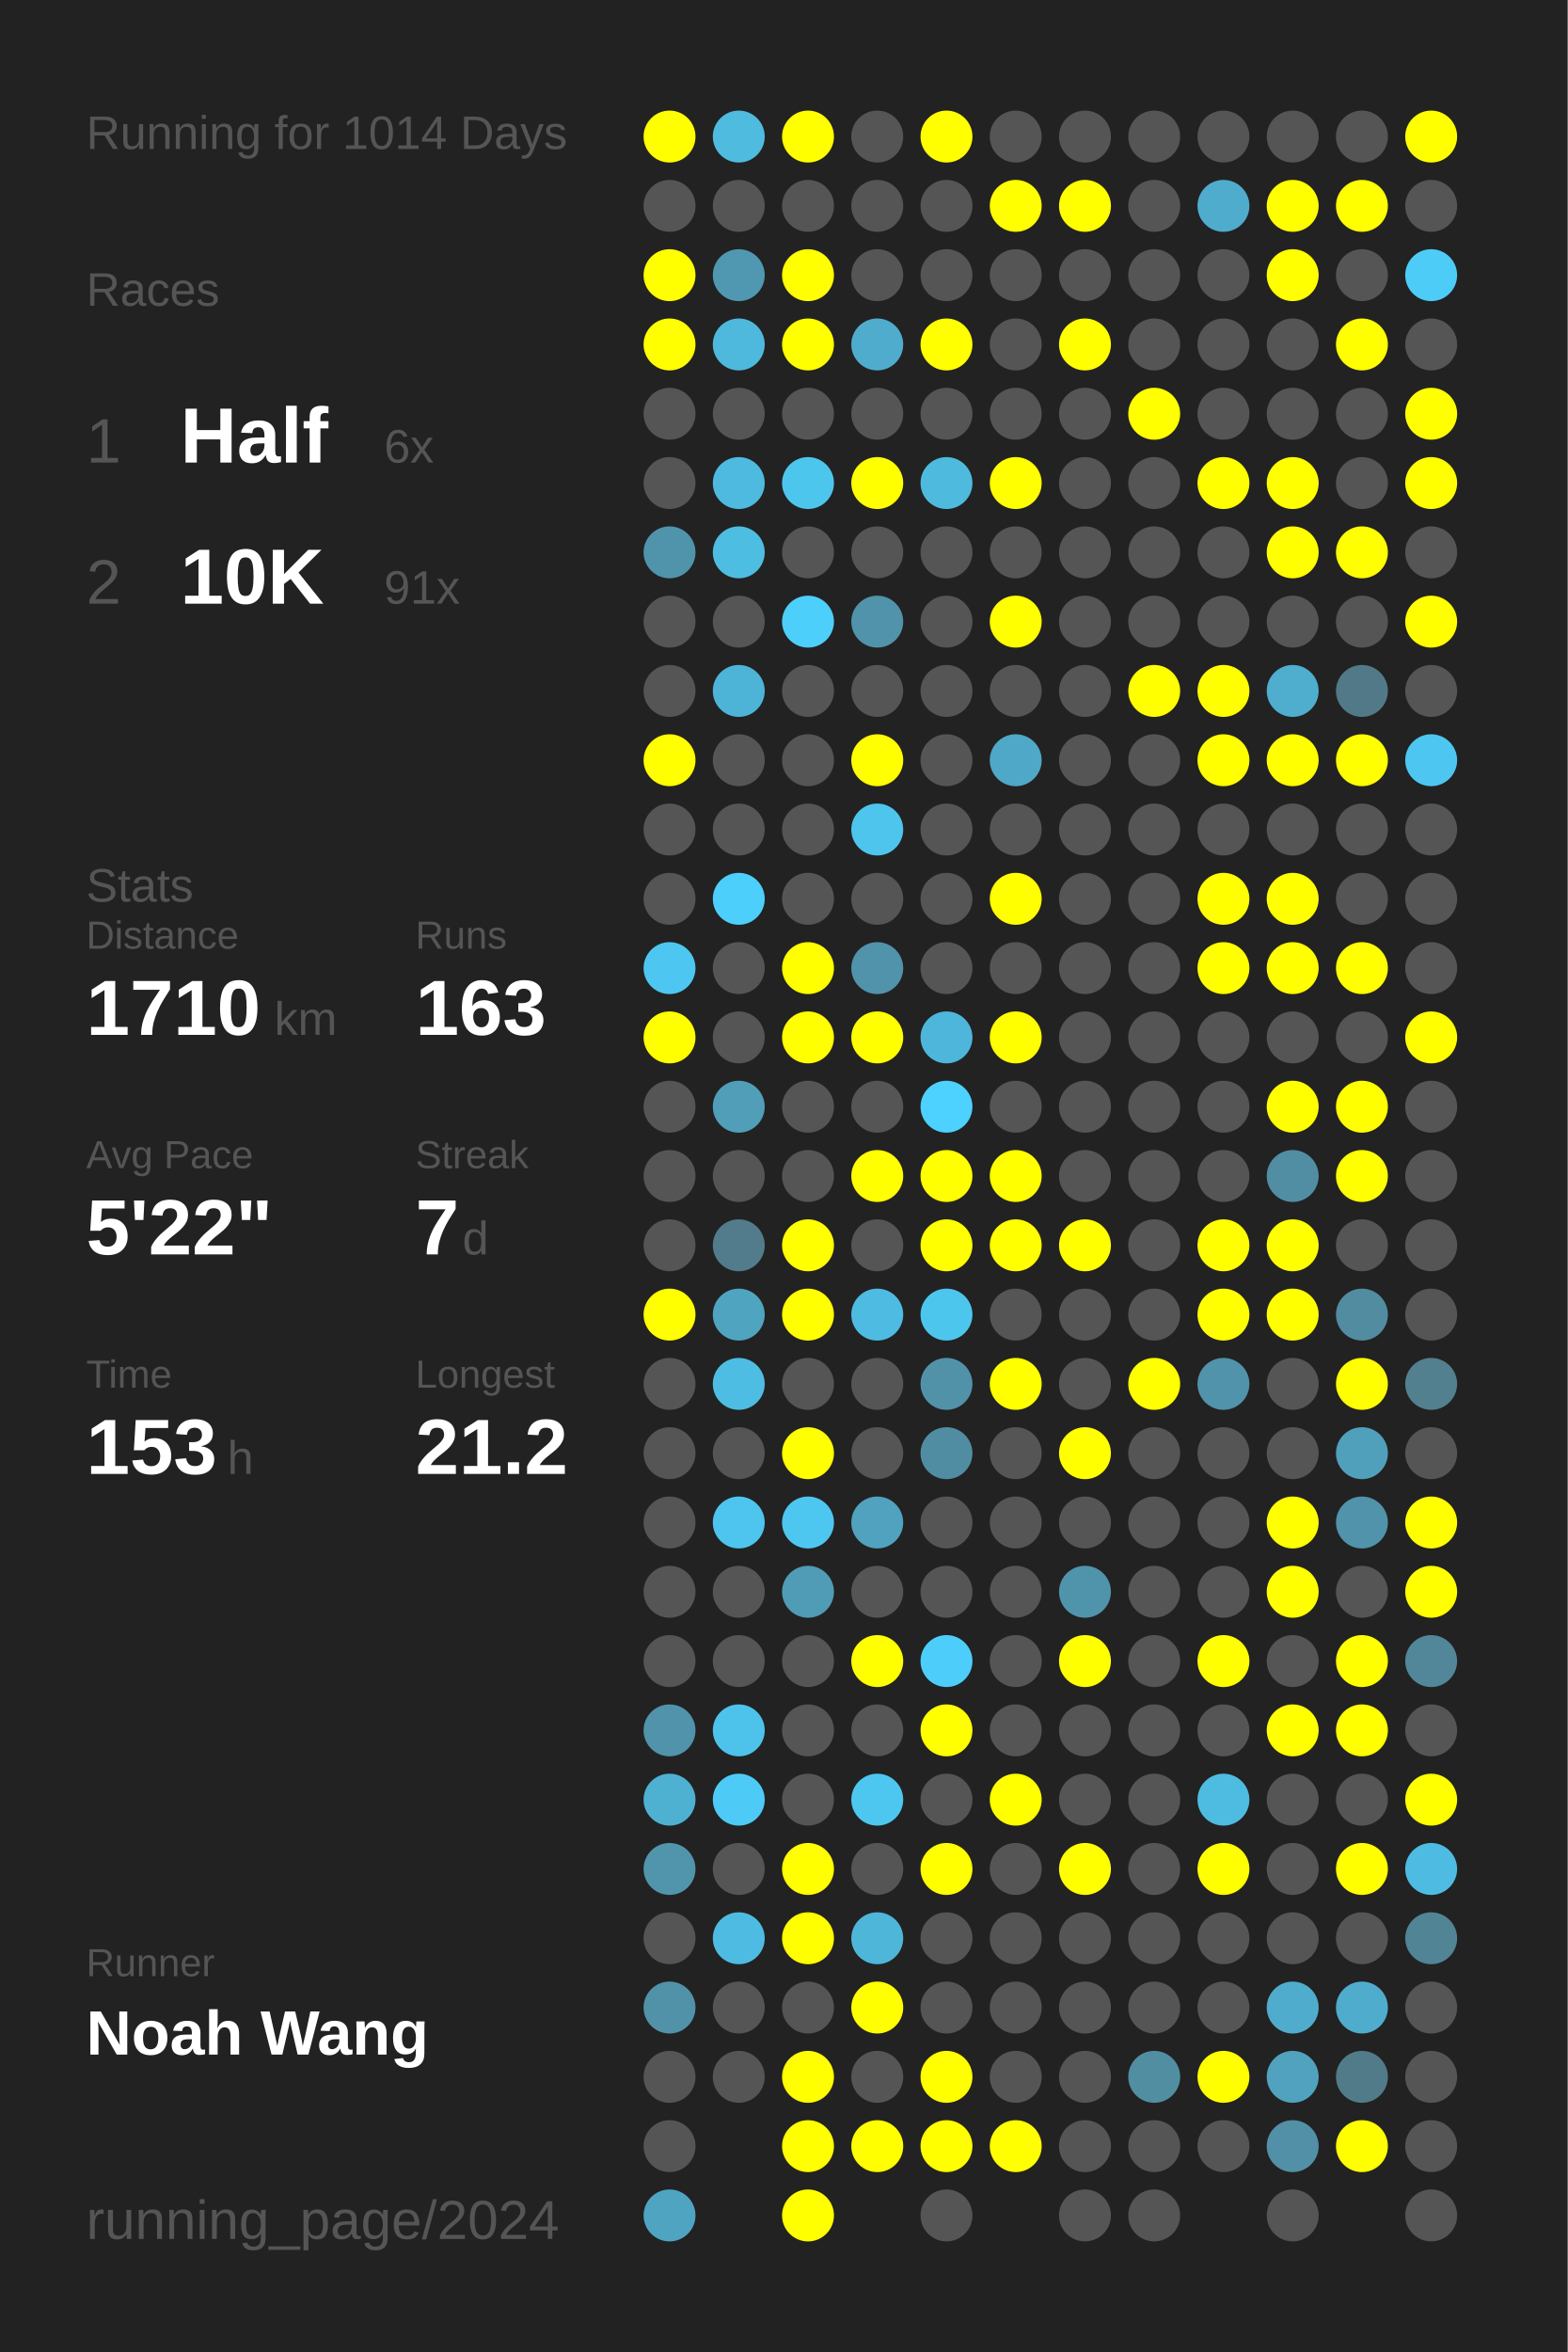
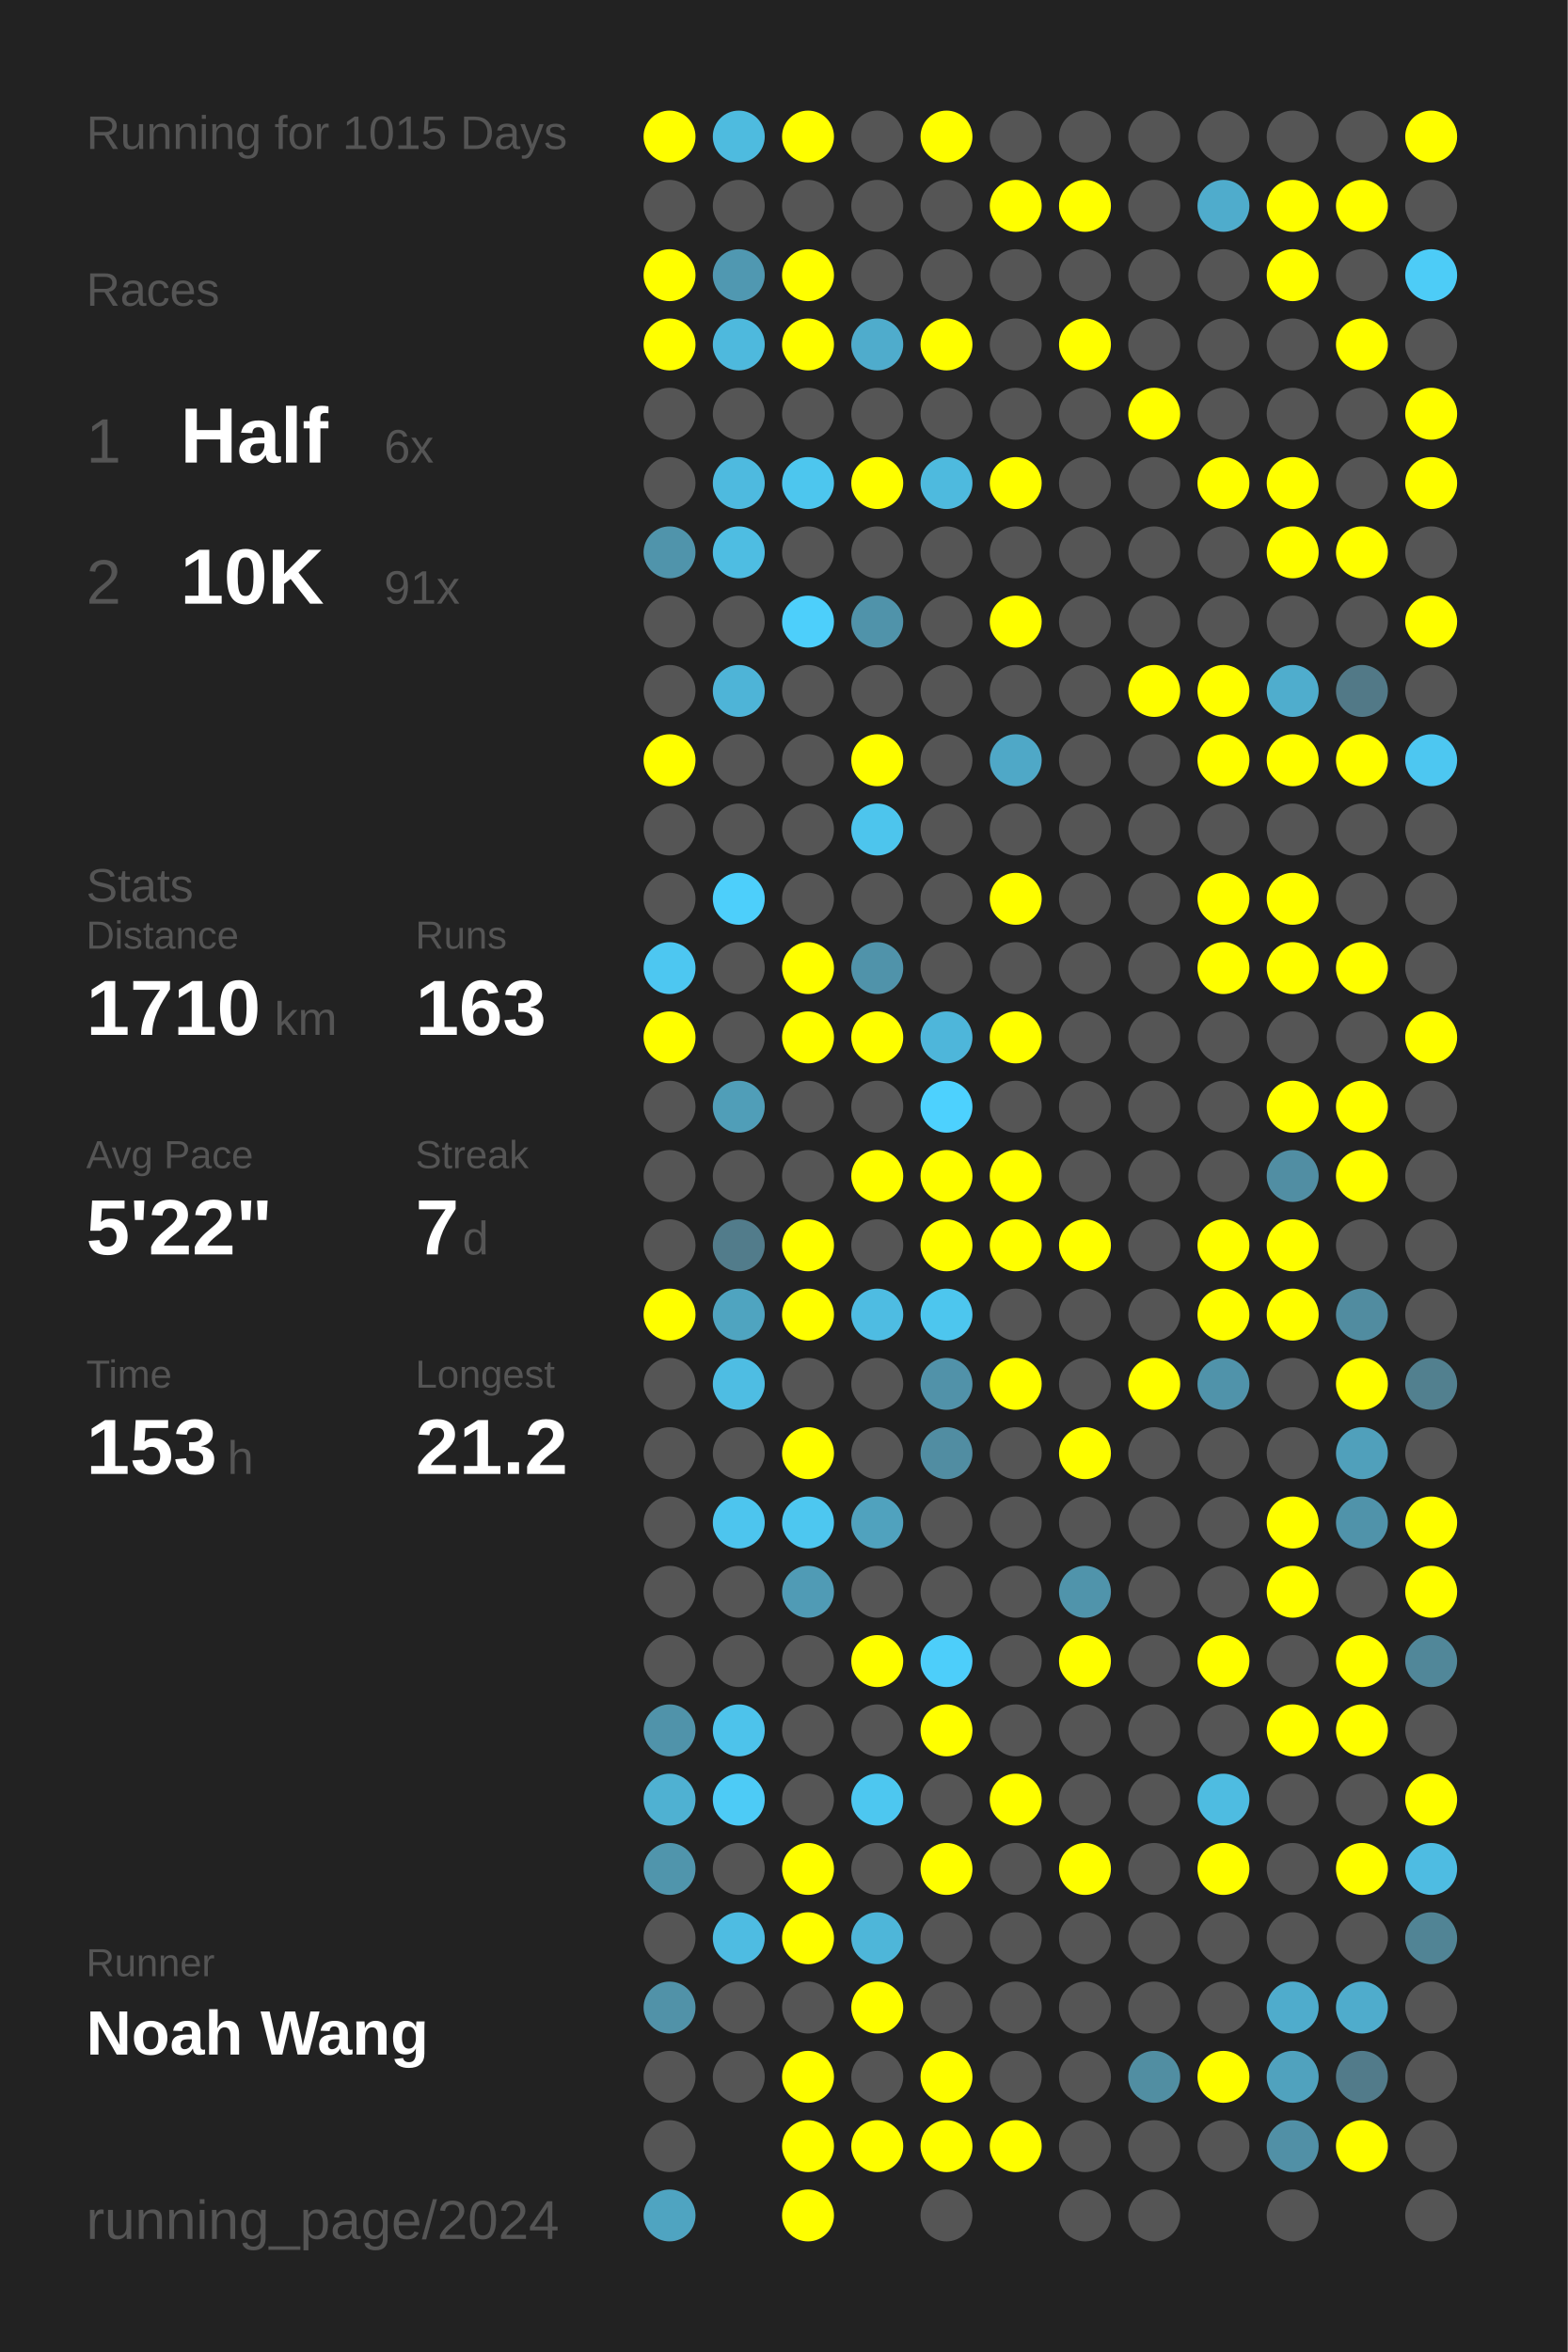
<svg xmlns="http://www.w3.org/2000/svg" baseProfile="full" height="300mm" version="1.1" viewBox="0,0,200,300" width="200mm">
  <defs />
  <rect fill="#222222" height="300" width="200" x="0" y="0" />
-   <text fill="#555555" style="font-size:6px; font-family:Arial;" x="11" y="19">Running for 1014 Days</text>
+   <text fill="#555555" style="font-size:6px; font-family:Arial;" x="11" y="19">Running for 1015 Days</text>
  <text fill="#555555" style="font-size:6px; font-family:Arial;" x="11" y="39">Races</text>
  <text fill="#555555" style="font-size:8px; font-family:Arial;" x="11" y="59">1</text>
  <text fill="#FFFFFF" style="font-size:10px; font-family:Arial; font-weight:bold;" x="23" y="59">Half</text>
  <text fill="#555555" style="font-size:6px; font-family:Arial;" x="49" y="59">6x</text>
  <text fill="#555555" style="font-size:8px; font-family:Arial;" x="11" y="77">2</text>
  <text fill="#FFFFFF" style="font-size:10px; font-family:Arial; font-weight:bold;" x="23" y="77">10K</text>
  <text fill="#555555" style="font-size:6px; font-family:Arial;" x="49" y="77">91x</text>
  <text fill="#555555" style="font-size:6px; font-family:Arial;" x="11" y="115">Stats</text>
  <text fill="#555555" style="font-size:5px; font-family:Arial;" x="11" y="121">Distance</text>
  <text fill="#FFFFFF" style="font-size:10px; font-family:Arial; font-weight:bold;" x="11" y="132">1710</text>
  <text fill="#555555" style="font-size:6px; font-family:Arial;" x="35" y="132">km</text>
  <text fill="#555555" style="font-size:5px; font-family:Arial;" x="53" y="121">Runs</text>
  <text fill="#FFFFFF" style="font-size:10px; font-family:Arial; font-weight:bold;" x="53" y="132">163</text>
  <text fill="#555555" style="font-size:5px; font-family:Arial;" x="11" y="149">Avg Pace</text>
  <text fill="#FFFFFF" style="font-size:10px; font-family:Arial; font-weight:bold;" x="11" y="160">5'22"</text>
  <text fill="#555555" style="font-size:5px; font-family:Arial;" x="53" y="149">Streak</text>
  <text fill="#FFFFFF" style="font-size:10px; font-family:Arial; font-weight:bold;" x="53" y="160">7</text>
  <text fill="#555555" style="font-size:6px; font-family:Arial;" x="59" y="160">d</text>
  <text fill="#555555" style="font-size:5px; font-family:Arial;" x="11" y="177">Time</text>
  <text fill="#FFFFFF" style="font-size:10px; font-family:Arial; font-weight:bold;" x="11" y="188">153</text>
  <text fill="#555555" style="font-size:6px; font-family:Arial;" x="29" y="188">h</text>
  <text fill="#555555" style="font-size:5px; font-family:Arial;" x="53" y="177">Longest</text>
  <text fill="#FFFFFF" style="font-size:10px; font-family:Arial; font-weight:bold;" x="53" y="188">21.2</text>
  <text fill="#555555" style="font-size:5px; font-family:Arial;" x="11" y="252.065">Runner</text>
  <text fill="#FFFFFF" style="font-size:8px; font-family:Arial; font-weight:bold;" x="11" y="262.065">Noah Wang</text>
  <text fill="#555555" style="font-size:7px; font-family:Arial;" x="11" y="285.581">running_page/2024</text>
  <circle cx="85.417" cy="17.419" fill="#FFFF00" r="3.312" />
  <circle cx="85.417" cy="26.258" fill="#555555" r="3.312" />
  <circle cx="85.417" cy="35.097" fill="#FFFF00" r="3.312" />
  <circle cx="85.417" cy="43.935" fill="#FFFF00" r="3.312" />
  <circle cx="85.417" cy="52.774" fill="#555555" r="3.312" />
  <circle cx="85.417" cy="61.613" fill="#555555" r="3.312" />
  <circle cx="85.417" cy="70.452" fill="#5094ab" r="3.312" />
  <circle cx="85.417" cy="79.29" fill="#555555" r="3.312" />
  <circle cx="85.417" cy="88.129" fill="#555555" r="3.312" />
  <circle cx="85.417" cy="96.968" fill="#FFFF00" r="3.312" />
  <circle cx="85.417" cy="105.806" fill="#555555" r="3.312" />
  <circle cx="85.417" cy="114.645" fill="#555555" r="3.312" />
  <circle cx="85.417" cy="123.484" fill="#4dc7f1" r="3.312" />
  <circle cx="85.417" cy="132.323" fill="#FFFF00" r="3.312" />
  <circle cx="85.417" cy="141.161" fill="#555555" r="3.312" />
  <circle cx="85.417" cy="150" fill="#555555" r="3.312" />
  <circle cx="85.417" cy="158.839" fill="#555555" r="3.312" />
  <circle cx="85.417" cy="167.677" fill="#FFFF00" r="3.312" />
  <circle cx="85.417" cy="176.516" fill="#555555" r="3.312" />
  <circle cx="85.417" cy="185.355" fill="#555555" r="3.312" />
  <circle cx="85.417" cy="194.194" fill="#555555" r="3.312" />
  <circle cx="85.417" cy="203.032" fill="#555555" r="3.312" />
  <circle cx="85.417" cy="211.871" fill="#555555" r="3.312" />
  <circle cx="85.417" cy="220.71" fill="#5093aa" r="3.312" />
  <circle cx="85.417" cy="229.548" fill="#4fb1d2" r="3.312" />
  <circle cx="85.417" cy="238.387" fill="#5095ac" r="3.312" />
  <circle cx="85.417" cy="247.226" fill="#555555" r="3.312" />
  <circle cx="85.417" cy="256.065" fill="#5192a8" r="3.312" />
  <circle cx="85.417" cy="264.903" fill="#555555" r="3.312" />
  <circle cx="85.417" cy="273.742" fill="#555555" r="3.312" />
  <circle cx="85.417" cy="282.581" fill="#4fa4c1" r="3.312" />
  <circle cx="94.25" cy="17.419" fill="#4ebbdf" r="3.312" />
  <circle cx="94.25" cy="26.258" fill="#555555" r="3.312" />
  <circle cx="94.25" cy="35.097" fill="#5098b1" r="3.312" />
  <circle cx="94.25" cy="43.935" fill="#4eb9dd" r="3.312" />
  <circle cx="94.25" cy="52.774" fill="#555555" r="3.312" />
  <circle cx="94.25" cy="61.613" fill="#4ebadf" r="3.312" />
  <circle cx="94.25" cy="70.452" fill="#4ebde2" r="3.312" />
  <circle cx="94.25" cy="79.29" fill="#555555" r="3.312" />
  <circle cx="94.25" cy="88.129" fill="#4eb4d7" r="3.312" />
  <circle cx="94.25" cy="96.968" fill="#555555" r="3.312" />
  <circle cx="94.25" cy="105.806" fill="#555555" r="3.312" />
  <circle cx="94.25" cy="114.645" fill="#4dcffb" r="3.312" />
  <circle cx="94.25" cy="123.484" fill="#555555" r="3.312" />
  <circle cx="94.25" cy="132.323" fill="#555555" r="3.312" />
  <circle cx="94.25" cy="141.161" fill="#509eb8" r="3.312" />
  <circle cx="94.25" cy="150" fill="#555555" r="3.312" />
  <circle cx="94.25" cy="158.839" fill="#527c8b" r="3.312" />
  <circle cx="94.25" cy="167.677" fill="#4fa4c0" r="3.312" />
  <circle cx="94.25" cy="176.516" fill="#4ebde3" r="3.312" />
  <circle cx="94.25" cy="185.355" fill="#555555" r="3.312" />
  <circle cx="94.25" cy="194.194" fill="#4dc5ee" r="3.312" />
  <circle cx="94.25" cy="203.032" fill="#555555" r="3.312" />
  <circle cx="94.25" cy="211.871" fill="#555555" r="3.312" />
  <circle cx="94.25" cy="220.71" fill="#4dc3eb" r="3.312" />
  <circle cx="94.25" cy="229.548" fill="#4dcbf6" r="3.312" />
  <circle cx="94.25" cy="238.387" fill="#555555" r="3.312" />
  <circle cx="94.25" cy="247.226" fill="#4ebce2" r="3.312" />
  <circle cx="94.25" cy="256.065" fill="#555555" r="3.312" />
  <circle cx="94.25" cy="264.903" fill="#555555" r="3.312" />
  <circle cx="103.083" cy="17.419" fill="#FFFF00" r="3.312" />
  <circle cx="103.083" cy="26.258" fill="#555555" r="3.312" />
  <circle cx="103.083" cy="35.097" fill="#FFFF00" r="3.312" />
  <circle cx="103.083" cy="43.935" fill="#FFFF00" r="3.312" />
  <circle cx="103.083" cy="52.774" fill="#555555" r="3.312" />
  <circle cx="103.083" cy="61.613" fill="#4dc6ee" r="3.312" />
  <circle cx="103.083" cy="70.452" fill="#555555" r="3.312" />
  <circle cx="103.083" cy="79.29" fill="#4dcffb" r="3.312" />
  <circle cx="103.083" cy="88.129" fill="#555555" r="3.312" />
  <circle cx="103.083" cy="96.968" fill="#555555" r="3.312" />
  <circle cx="103.083" cy="105.806" fill="#555555" r="3.312" />
  <circle cx="103.083" cy="114.645" fill="#555555" r="3.312" />
  <circle cx="103.083" cy="123.484" fill="#FFFF00" r="3.312" />
  <circle cx="103.083" cy="132.323" fill="#FFFF00" r="3.312" />
  <circle cx="103.083" cy="141.161" fill="#555555" r="3.312" />
  <circle cx="103.083" cy="150" fill="#555555" r="3.312" />
  <circle cx="103.083" cy="158.839" fill="#FFFF00" r="3.312" />
  <circle cx="103.083" cy="167.677" fill="#FFFF00" r="3.312" />
  <circle cx="103.083" cy="176.516" fill="#555555" r="3.312" />
  <circle cx="103.083" cy="185.355" fill="#FFFF00" r="3.312" />
  <circle cx="103.083" cy="194.194" fill="#4dc7f0" r="3.312" />
  <circle cx="103.083" cy="203.032" fill="#509bb5" r="3.312" />
  <circle cx="103.083" cy="211.871" fill="#555555" r="3.312" />
  <circle cx="103.083" cy="220.71" fill="#555555" r="3.312" />
  <circle cx="103.083" cy="229.548" fill="#555555" r="3.312" />
  <circle cx="103.083" cy="238.387" fill="#FFFF00" r="3.312" />
  <circle cx="103.083" cy="247.226" fill="#FFFF00" r="3.312" />
  <circle cx="103.083" cy="256.065" fill="#555555" r="3.312" />
  <circle cx="103.083" cy="264.903" fill="#FFFF00" r="3.312" />
  <circle cx="103.083" cy="273.742" fill="#FFFF00" r="3.312" />
  <circle cx="103.083" cy="282.581" fill="#FFFF00" r="3.312" />
  <circle cx="111.917" cy="17.419" fill="#555555" r="3.312" />
  <circle cx="111.917" cy="26.258" fill="#555555" r="3.312" />
  <circle cx="111.917" cy="35.097" fill="#555555" r="3.312" />
  <circle cx="111.917" cy="43.935" fill="#4faccc" r="3.312" />
  <circle cx="111.917" cy="52.774" fill="#555555" r="3.312" />
  <circle cx="111.917" cy="61.613" fill="#FFFF00" r="3.312" />
  <circle cx="111.917" cy="70.452" fill="#555555" r="3.312" />
  <circle cx="111.917" cy="79.29" fill="#5093aa" r="3.312" />
  <circle cx="111.917" cy="88.129" fill="#555555" r="3.312" />
  <circle cx="111.917" cy="96.968" fill="#FFFF00" r="3.312" />
  <circle cx="111.917" cy="105.806" fill="#4dc5ed" r="3.312" />
  <circle cx="111.917" cy="114.645" fill="#555555" r="3.312" />
  <circle cx="111.917" cy="123.484" fill="#5093aa" r="3.312" />
  <circle cx="111.917" cy="132.323" fill="#FFFF00" r="3.312" />
  <circle cx="111.917" cy="141.161" fill="#555555" r="3.312" />
  <circle cx="111.917" cy="150" fill="#FFFF00" r="3.312" />
  <circle cx="111.917" cy="158.839" fill="#555555" r="3.312" />
  <circle cx="111.917" cy="167.677" fill="#4ebce2" r="3.312" />
  <circle cx="111.917" cy="176.516" fill="#555555" r="3.312" />
  <circle cx="111.917" cy="185.355" fill="#555555" r="3.312" />
  <circle cx="111.917" cy="194.194" fill="#50a2be" r="3.312" />
  <circle cx="111.917" cy="203.032" fill="#555555" r="3.312" />
  <circle cx="111.917" cy="211.871" fill="#FFFF00" r="3.312" />
  <circle cx="111.917" cy="220.71" fill="#555555" r="3.312" />
  <circle cx="111.917" cy="229.548" fill="#4dc7f0" r="3.312" />
  <circle cx="111.917" cy="238.387" fill="#555555" r="3.312" />
  <circle cx="111.917" cy="247.226" fill="#4eb6d9" r="3.312" />
  <circle cx="111.917" cy="256.065" fill="#FFFF00" r="3.312" />
  <circle cx="111.917" cy="264.903" fill="#555555" r="3.312" />
  <circle cx="111.917" cy="273.742" fill="#FFFF00" r="3.312" />
  <circle cx="120.75" cy="17.419" fill="#FFFF00" r="3.312" />
  <circle cx="120.75" cy="26.258" fill="#555555" r="3.312" />
  <circle cx="120.75" cy="35.097" fill="#555555" r="3.312" />
  <circle cx="120.75" cy="43.935" fill="#FFFF00" r="3.312" />
  <circle cx="120.75" cy="52.774" fill="#555555" r="3.312" />
  <circle cx="120.75" cy="61.613" fill="#4ebade" r="3.312" />
  <circle cx="120.75" cy="70.452" fill="#555555" r="3.312" />
  <circle cx="120.75" cy="79.29" fill="#555555" r="3.312" />
  <circle cx="120.75" cy="88.129" fill="#555555" r="3.312" />
  <circle cx="120.75" cy="96.968" fill="#555555" r="3.312" />
  <circle cx="120.75" cy="105.806" fill="#555555" r="3.312" />
  <circle cx="120.75" cy="114.645" fill="#555555" r="3.312" />
  <circle cx="120.75" cy="123.484" fill="#555555" r="3.312" />
  <circle cx="120.75" cy="132.323" fill="#4eb6da" r="3.312" />
  <circle cx="120.75" cy="141.161" fill="#4dd1fe" r="3.312" />
  <circle cx="120.75" cy="150" fill="#FFFF00" r="3.312" />
  <circle cx="120.75" cy="158.839" fill="#FFFF00" r="3.312" />
  <circle cx="120.75" cy="167.677" fill="#4dc6ee" r="3.312" />
  <circle cx="120.75" cy="176.516" fill="#5192a9" r="3.312" />
  <circle cx="120.75" cy="185.355" fill="#518da2" r="3.312" />
  <circle cx="120.75" cy="194.194" fill="#555555" r="3.312" />
  <circle cx="120.75" cy="203.032" fill="#555555" r="3.312" />
  <circle cx="120.75" cy="211.871" fill="#4dcefa" r="3.312" />
  <circle cx="120.75" cy="220.71" fill="#FFFF00" r="3.312" />
  <circle cx="120.75" cy="229.548" fill="#555555" r="3.312" />
  <circle cx="120.75" cy="238.387" fill="#FFFF00" r="3.312" />
  <circle cx="120.75" cy="247.226" fill="#555555" r="3.312" />
  <circle cx="120.75" cy="256.065" fill="#555555" r="3.312" />
  <circle cx="120.75" cy="264.903" fill="#FFFF00" r="3.312" />
  <circle cx="120.75" cy="273.742" fill="#FFFF00" r="3.312" />
  <circle cx="120.75" cy="282.581" fill="#555555" r="3.312" />
  <circle cx="129.583" cy="17.419" fill="#555555" r="3.312" />
  <circle cx="129.583" cy="26.258" fill="#FFFF00" r="3.312" />
  <circle cx="129.583" cy="35.097" fill="#555555" r="3.312" />
  <circle cx="129.583" cy="43.935" fill="#555555" r="3.312" />
  <circle cx="129.583" cy="52.774" fill="#555555" r="3.312" />
  <circle cx="129.583" cy="61.613" fill="#FFFF00" r="3.312" />
  <circle cx="129.583" cy="70.452" fill="#555555" r="3.312" />
  <circle cx="129.583" cy="79.29" fill="#FFFF00" r="3.312" />
  <circle cx="129.583" cy="88.129" fill="#555555" r="3.312" />
  <circle cx="129.583" cy="96.968" fill="#4fa8c7" r="3.312" />
  <circle cx="129.583" cy="105.806" fill="#555555" r="3.312" />
  <circle cx="129.583" cy="114.645" fill="#FFFF00" r="3.312" />
  <circle cx="129.583" cy="123.484" fill="#555555" r="3.312" />
  <circle cx="129.583" cy="132.323" fill="#FFFF00" r="3.312" />
  <circle cx="129.583" cy="141.161" fill="#555555" r="3.312" />
  <circle cx="129.583" cy="150" fill="#FFFF00" r="3.312" />
  <circle cx="129.583" cy="158.839" fill="#FFFF00" r="3.312" />
  <circle cx="129.583" cy="167.677" fill="#555555" r="3.312" />
  <circle cx="129.583" cy="176.516" fill="#FFFF00" r="3.312" />
  <circle cx="129.583" cy="185.355" fill="#555555" r="3.312" />
  <circle cx="129.583" cy="194.194" fill="#555555" r="3.312" />
  <circle cx="129.583" cy="203.032" fill="#555555" r="3.312" />
  <circle cx="129.583" cy="211.871" fill="#555555" r="3.312" />
  <circle cx="129.583" cy="220.71" fill="#555555" r="3.312" />
  <circle cx="129.583" cy="229.548" fill="#FFFF00" r="3.312" />
  <circle cx="129.583" cy="238.387" fill="#555555" r="3.312" />
  <circle cx="129.583" cy="247.226" fill="#555555" r="3.312" />
  <circle cx="129.583" cy="256.065" fill="#555555" r="3.312" />
  <circle cx="129.583" cy="264.903" fill="#555555" r="3.312" />
  <circle cx="129.583" cy="273.742" fill="#FFFF00" r="3.312" />
  <circle cx="138.417" cy="17.419" fill="#555555" r="3.312" />
  <circle cx="138.417" cy="26.258" fill="#FFFF00" r="3.312" />
  <circle cx="138.417" cy="35.097" fill="#555555" r="3.312" />
  <circle cx="138.417" cy="43.935" fill="#FFFF00" r="3.312" />
  <circle cx="138.417" cy="52.774" fill="#555555" r="3.312" />
  <circle cx="138.417" cy="61.613" fill="#555555" r="3.312" />
  <circle cx="138.417" cy="70.452" fill="#555555" r="3.312" />
  <circle cx="138.417" cy="79.29" fill="#555555" r="3.312" />
  <circle cx="138.417" cy="88.129" fill="#555555" r="3.312" />
  <circle cx="138.417" cy="96.968" fill="#555555" r="3.312" />
  <circle cx="138.417" cy="105.806" fill="#555555" r="3.312" />
  <circle cx="138.417" cy="114.645" fill="#555555" r="3.312" />
  <circle cx="138.417" cy="123.484" fill="#555555" r="3.312" />
  <circle cx="138.417" cy="132.323" fill="#555555" r="3.312" />
  <circle cx="138.417" cy="141.161" fill="#555555" r="3.312" />
  <circle cx="138.417" cy="150" fill="#555555" r="3.312" />
  <circle cx="138.417" cy="158.839" fill="#FFFF00" r="3.312" />
  <circle cx="138.417" cy="167.677" fill="#555555" r="3.312" />
  <circle cx="138.417" cy="176.516" fill="#555555" r="3.312" />
  <circle cx="138.417" cy="185.355" fill="#FFFF00" r="3.312" />
  <circle cx="138.417" cy="194.194" fill="#555555" r="3.312" />
  <circle cx="138.417" cy="203.032" fill="#5094ab" r="3.312" />
  <circle cx="138.417" cy="211.871" fill="#FFFF00" r="3.312" />
  <circle cx="138.417" cy="220.71" fill="#555555" r="3.312" />
  <circle cx="138.417" cy="229.548" fill="#555555" r="3.312" />
  <circle cx="138.417" cy="238.387" fill="#FFFF00" r="3.312" />
  <circle cx="138.417" cy="247.226" fill="#555555" r="3.312" />
  <circle cx="138.417" cy="256.065" fill="#555555" r="3.312" />
  <circle cx="138.417" cy="264.903" fill="#555555" r="3.312" />
  <circle cx="138.417" cy="273.742" fill="#555555" r="3.312" />
  <circle cx="138.417" cy="282.581" fill="#555555" r="3.312" />
  <circle cx="147.25" cy="17.419" fill="#555555" r="3.312" />
  <circle cx="147.25" cy="26.258" fill="#555555" r="3.312" />
  <circle cx="147.25" cy="35.097" fill="#555555" r="3.312" />
  <circle cx="147.25" cy="43.935" fill="#555555" r="3.312" />
  <circle cx="147.25" cy="52.774" fill="#FFFF00" r="3.312" />
  <circle cx="147.25" cy="61.613" fill="#555555" r="3.312" />
  <circle cx="147.25" cy="70.452" fill="#555555" r="3.312" />
  <circle cx="147.25" cy="79.29" fill="#555555" r="3.312" />
  <circle cx="147.25" cy="88.129" fill="#FFFF00" r="3.312" />
  <circle cx="147.25" cy="96.968" fill="#555555" r="3.312" />
  <circle cx="147.25" cy="105.806" fill="#555555" r="3.312" />
  <circle cx="147.25" cy="114.645" fill="#555555" r="3.312" />
  <circle cx="147.25" cy="123.484" fill="#555555" r="3.312" />
  <circle cx="147.25" cy="132.323" fill="#555555" r="3.312" />
  <circle cx="147.25" cy="141.161" fill="#555555" r="3.312" />
  <circle cx="147.25" cy="150" fill="#555555" r="3.312" />
  <circle cx="147.25" cy="158.839" fill="#555555" r="3.312" />
  <circle cx="147.25" cy="167.677" fill="#555555" r="3.312" />
  <circle cx="147.25" cy="176.516" fill="#FFFF00" r="3.312" />
  <circle cx="147.25" cy="185.355" fill="#555555" r="3.312" />
  <circle cx="147.25" cy="194.194" fill="#555555" r="3.312" />
  <circle cx="147.25" cy="203.032" fill="#555555" r="3.312" />
  <circle cx="147.25" cy="211.871" fill="#555555" r="3.312" />
  <circle cx="147.25" cy="220.71" fill="#555555" r="3.312" />
  <circle cx="147.25" cy="229.548" fill="#555555" r="3.312" />
  <circle cx="147.25" cy="238.387" fill="#555555" r="3.312" />
  <circle cx="147.25" cy="247.226" fill="#555555" r="3.312" />
  <circle cx="147.25" cy="256.065" fill="#555555" r="3.312" />
  <circle cx="147.25" cy="264.903" fill="#518ea2" r="3.312" />
  <circle cx="147.25" cy="273.742" fill="#555555" r="3.312" />
  <circle cx="147.25" cy="282.581" fill="#555555" r="3.312" />
  <circle cx="156.083" cy="17.419" fill="#555555" r="3.312" />
  <circle cx="156.083" cy="26.258" fill="#4faccc" r="3.312" />
  <circle cx="156.083" cy="35.097" fill="#555555" r="3.312" />
  <circle cx="156.083" cy="43.935" fill="#555555" r="3.312" />
  <circle cx="156.083" cy="52.774" fill="#555555" r="3.312" />
  <circle cx="156.083" cy="61.613" fill="#FFFF00" r="3.312" />
  <circle cx="156.083" cy="70.452" fill="#555555" r="3.312" />
  <circle cx="156.083" cy="79.29" fill="#555555" r="3.312" />
  <circle cx="156.083" cy="88.129" fill="#FFFF00" r="3.312" />
  <circle cx="156.083" cy="96.968" fill="#FFFF00" r="3.312" />
  <circle cx="156.083" cy="105.806" fill="#555555" r="3.312" />
  <circle cx="156.083" cy="114.645" fill="#FFFF00" r="3.312" />
  <circle cx="156.083" cy="123.484" fill="#FFFF00" r="3.312" />
  <circle cx="156.083" cy="132.323" fill="#555555" r="3.312" />
  <circle cx="156.083" cy="141.161" fill="#555555" r="3.312" />
  <circle cx="156.083" cy="150" fill="#555555" r="3.312" />
  <circle cx="156.083" cy="158.839" fill="#FFFF00" r="3.312" />
  <circle cx="156.083" cy="167.677" fill="#FFFF00" r="3.312" />
  <circle cx="156.083" cy="176.516" fill="#5093aa" r="3.312" />
  <circle cx="156.083" cy="185.355" fill="#555555" r="3.312" />
  <circle cx="156.083" cy="194.194" fill="#555555" r="3.312" />
  <circle cx="156.083" cy="203.032" fill="#555555" r="3.312" />
  <circle cx="156.083" cy="211.871" fill="#FFFF00" r="3.312" />
  <circle cx="156.083" cy="220.71" fill="#555555" r="3.312" />
  <circle cx="156.083" cy="229.548" fill="#4ebce1" r="3.312" />
  <circle cx="156.083" cy="238.387" fill="#FFFF00" r="3.312" />
  <circle cx="156.083" cy="247.226" fill="#555555" r="3.312" />
  <circle cx="156.083" cy="256.065" fill="#555555" r="3.312" />
  <circle cx="156.083" cy="264.903" fill="#FFFF00" r="3.312" />
  <circle cx="156.083" cy="273.742" fill="#555555" r="3.312" />
  <circle cx="164.917" cy="17.419" fill="#555555" r="3.312" />
  <circle cx="164.917" cy="26.258" fill="#FFFF00" r="3.312" />
  <circle cx="164.917" cy="35.097" fill="#FFFF00" r="3.312" />
  <circle cx="164.917" cy="43.935" fill="#555555" r="3.312" />
  <circle cx="164.917" cy="52.774" fill="#555555" r="3.312" />
  <circle cx="164.917" cy="61.613" fill="#FFFF00" r="3.312" />
  <circle cx="164.917" cy="70.452" fill="#FFFF00" r="3.312" />
  <circle cx="164.917" cy="79.29" fill="#555555" r="3.312" />
  <circle cx="164.917" cy="88.129" fill="#4fadcd" r="3.312" />
  <circle cx="164.917" cy="96.968" fill="#FFFF00" r="3.312" />
  <circle cx="164.917" cy="105.806" fill="#555555" r="3.312" />
  <circle cx="164.917" cy="114.645" fill="#FFFF00" r="3.312" />
  <circle cx="164.917" cy="123.484" fill="#FFFF00" r="3.312" />
  <circle cx="164.917" cy="132.323" fill="#555555" r="3.312" />
  <circle cx="164.917" cy="141.161" fill="#FFFF00" r="3.312" />
  <circle cx="164.917" cy="150" fill="#518ea3" r="3.312" />
  <circle cx="164.917" cy="158.839" fill="#FFFF00" r="3.312" />
  <circle cx="164.917" cy="167.677" fill="#FFFF00" r="3.312" />
  <circle cx="164.917" cy="176.516" fill="#555555" r="3.312" />
  <circle cx="164.917" cy="185.355" fill="#555555" r="3.312" />
  <circle cx="164.917" cy="194.194" fill="#FFFF00" r="3.312" />
  <circle cx="164.917" cy="203.032" fill="#FFFF00" r="3.312" />
  <circle cx="164.917" cy="211.871" fill="#555555" r="3.312" />
  <circle cx="164.917" cy="220.71" fill="#FFFF00" r="3.312" />
  <circle cx="164.917" cy="229.548" fill="#555555" r="3.312" />
  <circle cx="164.917" cy="238.387" fill="#555555" r="3.312" />
  <circle cx="164.917" cy="247.226" fill="#555555" r="3.312" />
  <circle cx="164.917" cy="256.065" fill="#4faccc" r="3.312" />
  <circle cx="164.917" cy="264.903" fill="#50a2be" r="3.312" />
  <circle cx="164.917" cy="273.742" fill="#5190a6" r="3.312" />
  <circle cx="164.917" cy="282.581" fill="#555555" r="3.312" />
  <circle cx="173.75" cy="17.419" fill="#555555" r="3.312" />
  <circle cx="173.75" cy="26.258" fill="#FFFF00" r="3.312" />
  <circle cx="173.75" cy="35.097" fill="#555555" r="3.312" />
  <circle cx="173.75" cy="43.935" fill="#FFFF00" r="3.312" />
  <circle cx="173.75" cy="52.774" fill="#555555" r="3.312" />
  <circle cx="173.75" cy="61.613" fill="#555555" r="3.312" />
  <circle cx="173.75" cy="70.452" fill="#FFFF00" r="3.312" />
  <circle cx="173.75" cy="79.29" fill="#555555" r="3.312" />
  <circle cx="173.75" cy="88.129" fill="#527987" r="3.312" />
  <circle cx="173.75" cy="96.968" fill="#FFFF00" r="3.312" />
  <circle cx="173.75" cy="105.806" fill="#555555" r="3.312" />
  <circle cx="173.75" cy="114.645" fill="#555555" r="3.312" />
  <circle cx="173.75" cy="123.484" fill="#FFFF00" r="3.312" />
  <circle cx="173.75" cy="132.323" fill="#555555" r="3.312" />
  <circle cx="173.75" cy="141.161" fill="#FFFF00" r="3.312" />
  <circle cx="173.75" cy="150" fill="#FFFF00" r="3.312" />
  <circle cx="173.75" cy="158.839" fill="#555555" r="3.312" />
  <circle cx="173.75" cy="167.677" fill="#518ca0" r="3.312" />
  <circle cx="173.75" cy="176.516" fill="#FFFF00" r="3.312" />
  <circle cx="173.75" cy="185.355" fill="#50a0bb" r="3.312" />
  <circle cx="173.75" cy="194.194" fill="#5093aa" r="3.312" />
  <circle cx="173.75" cy="203.032" fill="#555555" r="3.312" />
  <circle cx="173.75" cy="211.871" fill="#FFFF00" r="3.312" />
  <circle cx="173.75" cy="220.71" fill="#FFFF00" r="3.312" />
  <circle cx="173.75" cy="229.548" fill="#555555" r="3.312" />
  <circle cx="173.75" cy="238.387" fill="#FFFF00" r="3.312" />
  <circle cx="173.75" cy="247.226" fill="#555555" r="3.312" />
  <circle cx="173.75" cy="256.065" fill="#4faccc" r="3.312" />
  <circle cx="173.75" cy="264.903" fill="#527b8a" r="3.312" />
  <circle cx="173.75" cy="273.742" fill="#FFFF00" r="3.312" />
  <circle cx="182.583" cy="17.419" fill="#FFFF00" r="3.312" />
  <circle cx="182.583" cy="26.258" fill="#555555" r="3.312" />
  <circle cx="182.583" cy="35.097" fill="#4dccf7" r="3.312" />
  <circle cx="182.583" cy="43.935" fill="#555555" r="3.312" />
  <circle cx="182.583" cy="52.774" fill="#FFFF00" r="3.312" />
  <circle cx="182.583" cy="61.613" fill="#FFFF00" r="3.312" />
  <circle cx="182.583" cy="70.452" fill="#555555" r="3.312" />
  <circle cx="182.583" cy="79.29" fill="#FFFF00" r="3.312" />
  <circle cx="182.583" cy="88.129" fill="#555555" r="3.312" />
  <circle cx="182.583" cy="96.968" fill="#4dc7f1" r="3.312" />
  <circle cx="182.583" cy="105.806" fill="#555555" r="3.312" />
  <circle cx="182.583" cy="114.645" fill="#555555" r="3.312" />
  <circle cx="182.583" cy="123.484" fill="#555555" r="3.312" />
  <circle cx="182.583" cy="132.323" fill="#FFFF00" r="3.312" />
  <circle cx="182.583" cy="141.161" fill="#555555" r="3.312" />
  <circle cx="182.583" cy="150" fill="#555555" r="3.312" />
  <circle cx="182.583" cy="158.839" fill="#555555" r="3.312" />
  <circle cx="182.583" cy="167.677" fill="#555555" r="3.312" />
  <circle cx="182.583" cy="176.516" fill="#52808f" r="3.312" />
  <circle cx="182.583" cy="185.355" fill="#555555" r="3.312" />
  <circle cx="182.583" cy="194.194" fill="#FFFF00" r="3.312" />
  <circle cx="182.583" cy="203.032" fill="#FFFF00" r="3.312" />
  <circle cx="182.583" cy="211.871" fill="#518799" r="3.312" />
  <circle cx="182.583" cy="220.71" fill="#555555" r="3.312" />
  <circle cx="182.583" cy="229.548" fill="#FFFF00" r="3.312" />
  <circle cx="182.583" cy="238.387" fill="#4ebce2" r="3.312" />
  <circle cx="182.583" cy="247.226" fill="#518495" r="3.312" />
  <circle cx="182.583" cy="256.065" fill="#555555" r="3.312" />
  <circle cx="182.583" cy="264.903" fill="#555555" r="3.312" />
  <circle cx="182.583" cy="273.742" fill="#555555" r="3.312" />
  <circle cx="182.583" cy="282.581" fill="#555555" r="3.312" />
</svg>
